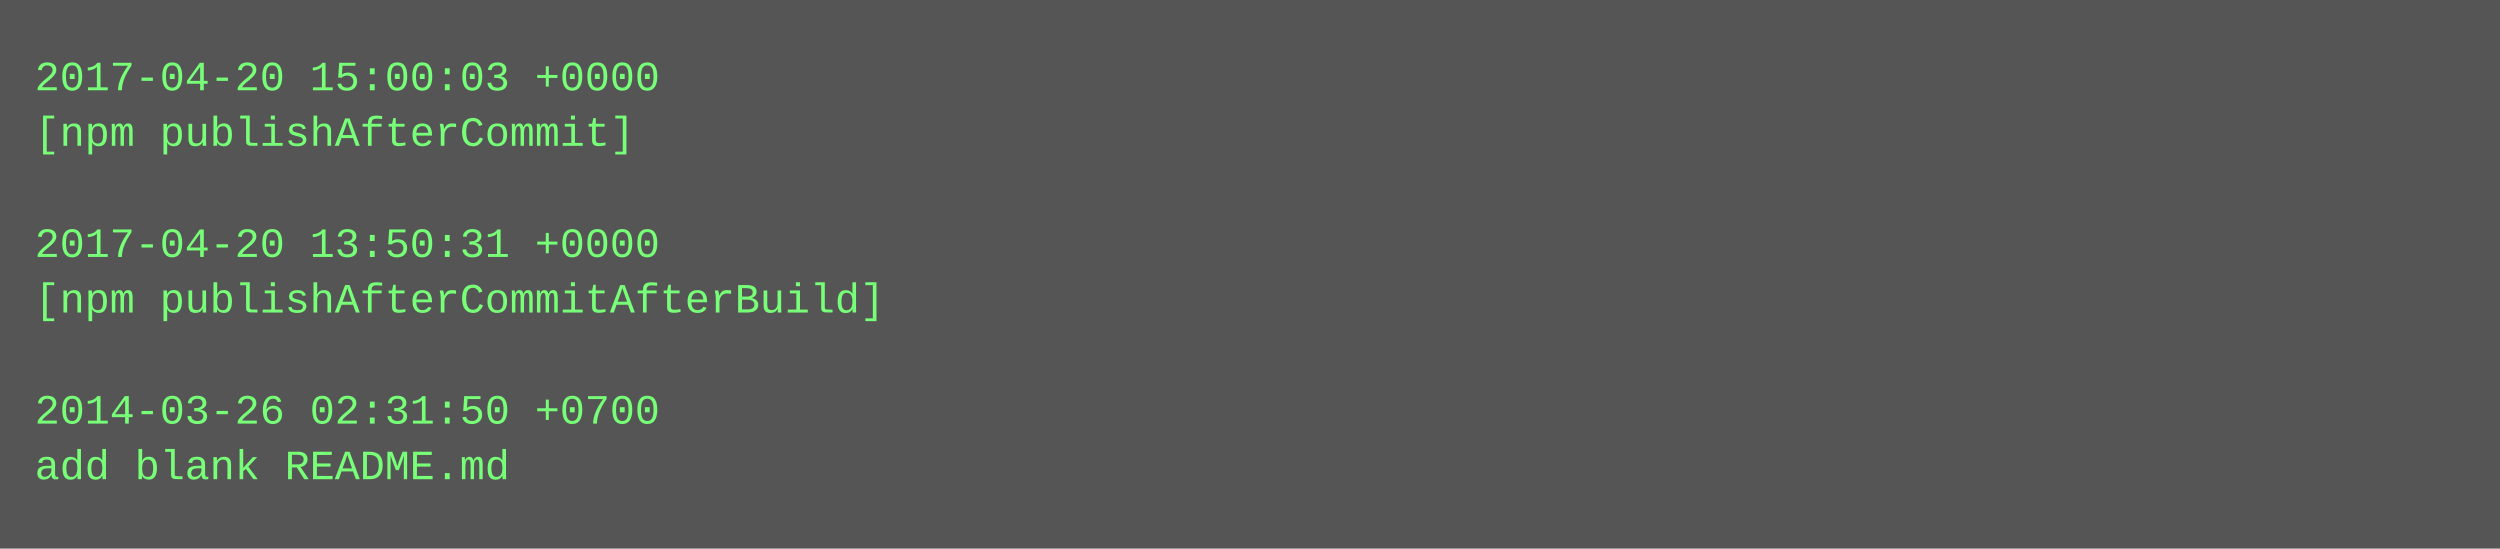
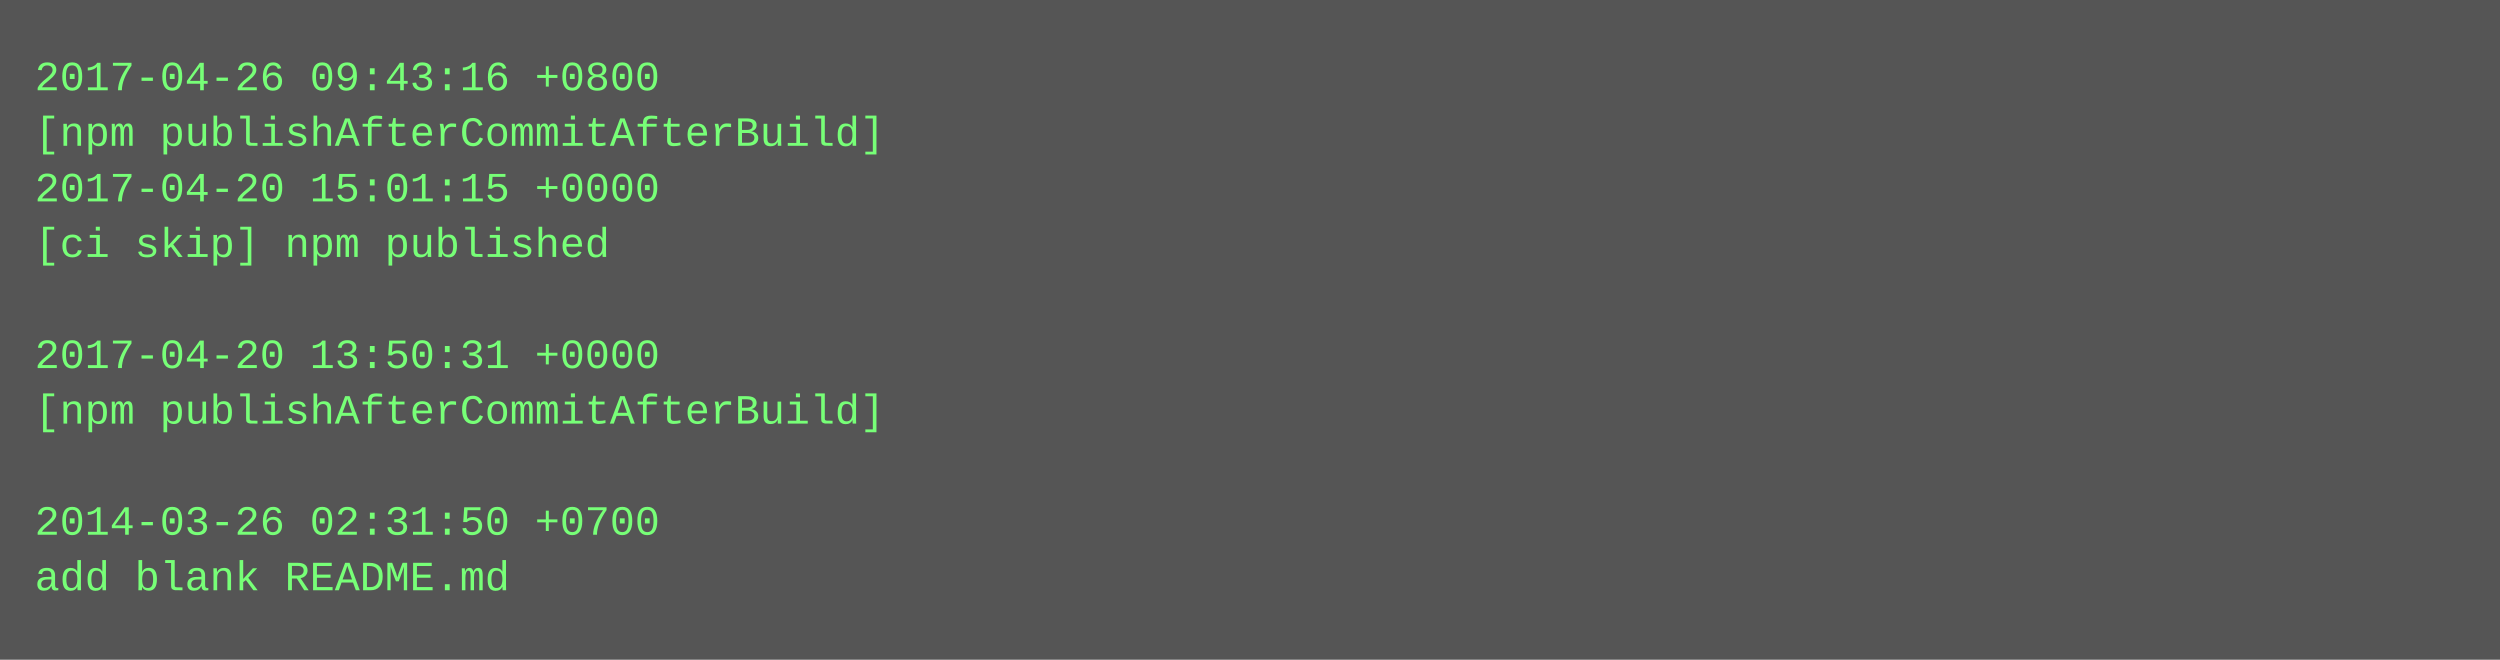
- <svg xmlns="http://www.w3.org/2000/svg" height="158" width="720">
-   <rect height="158" fill="#555" width="720" />
+ <svg xmlns="http://www.w3.org/2000/svg" height="190" width="720">
+   <rect height="190" fill="#555" width="720" />
  <text fill="#7f7" font-family="Courier New" font-size="12" xml:space="preserve">
-     <tspan x="10" y="26">2017-04-20 15:00:03 +0000</tspan>
-     <tspan x="10" y="42">[npm publishAfterCommit]</tspan>
-     <tspan x="10" y="58" />
-     <tspan x="10" y="74">2017-04-20 13:50:31 +0000</tspan>
-     <tspan x="10" y="90">[npm publishAfterCommitAfterBuild]</tspan>
-     <tspan x="10" y="106" />
-     <tspan x="10" y="122">2014-03-26 02:31:50 +0700</tspan>
-     <tspan x="10" y="138">add blank README.md</tspan>
+     <tspan x="10" y="26">2017-04-26 09:43:16 +0800</tspan>
+     <tspan x="10" y="42">[npm publishAfterCommitAfterBuild]</tspan>
+     <tspan x="10" y="58">2017-04-20 15:01:15 +0000</tspan>
+     <tspan x="10" y="74">[ci skip] npm published</tspan>
+     <tspan x="10" y="90" />
+     <tspan x="10" y="106">2017-04-20 13:50:31 +0000</tspan>
+     <tspan x="10" y="122">[npm publishAfterCommitAfterBuild]</tspan>
+     <tspan x="10" y="138" />
+     <tspan x="10" y="154">2014-03-26 02:31:50 +0700</tspan>
+     <tspan x="10" y="170">add blank README.md</tspan>
  </text>
</svg>
